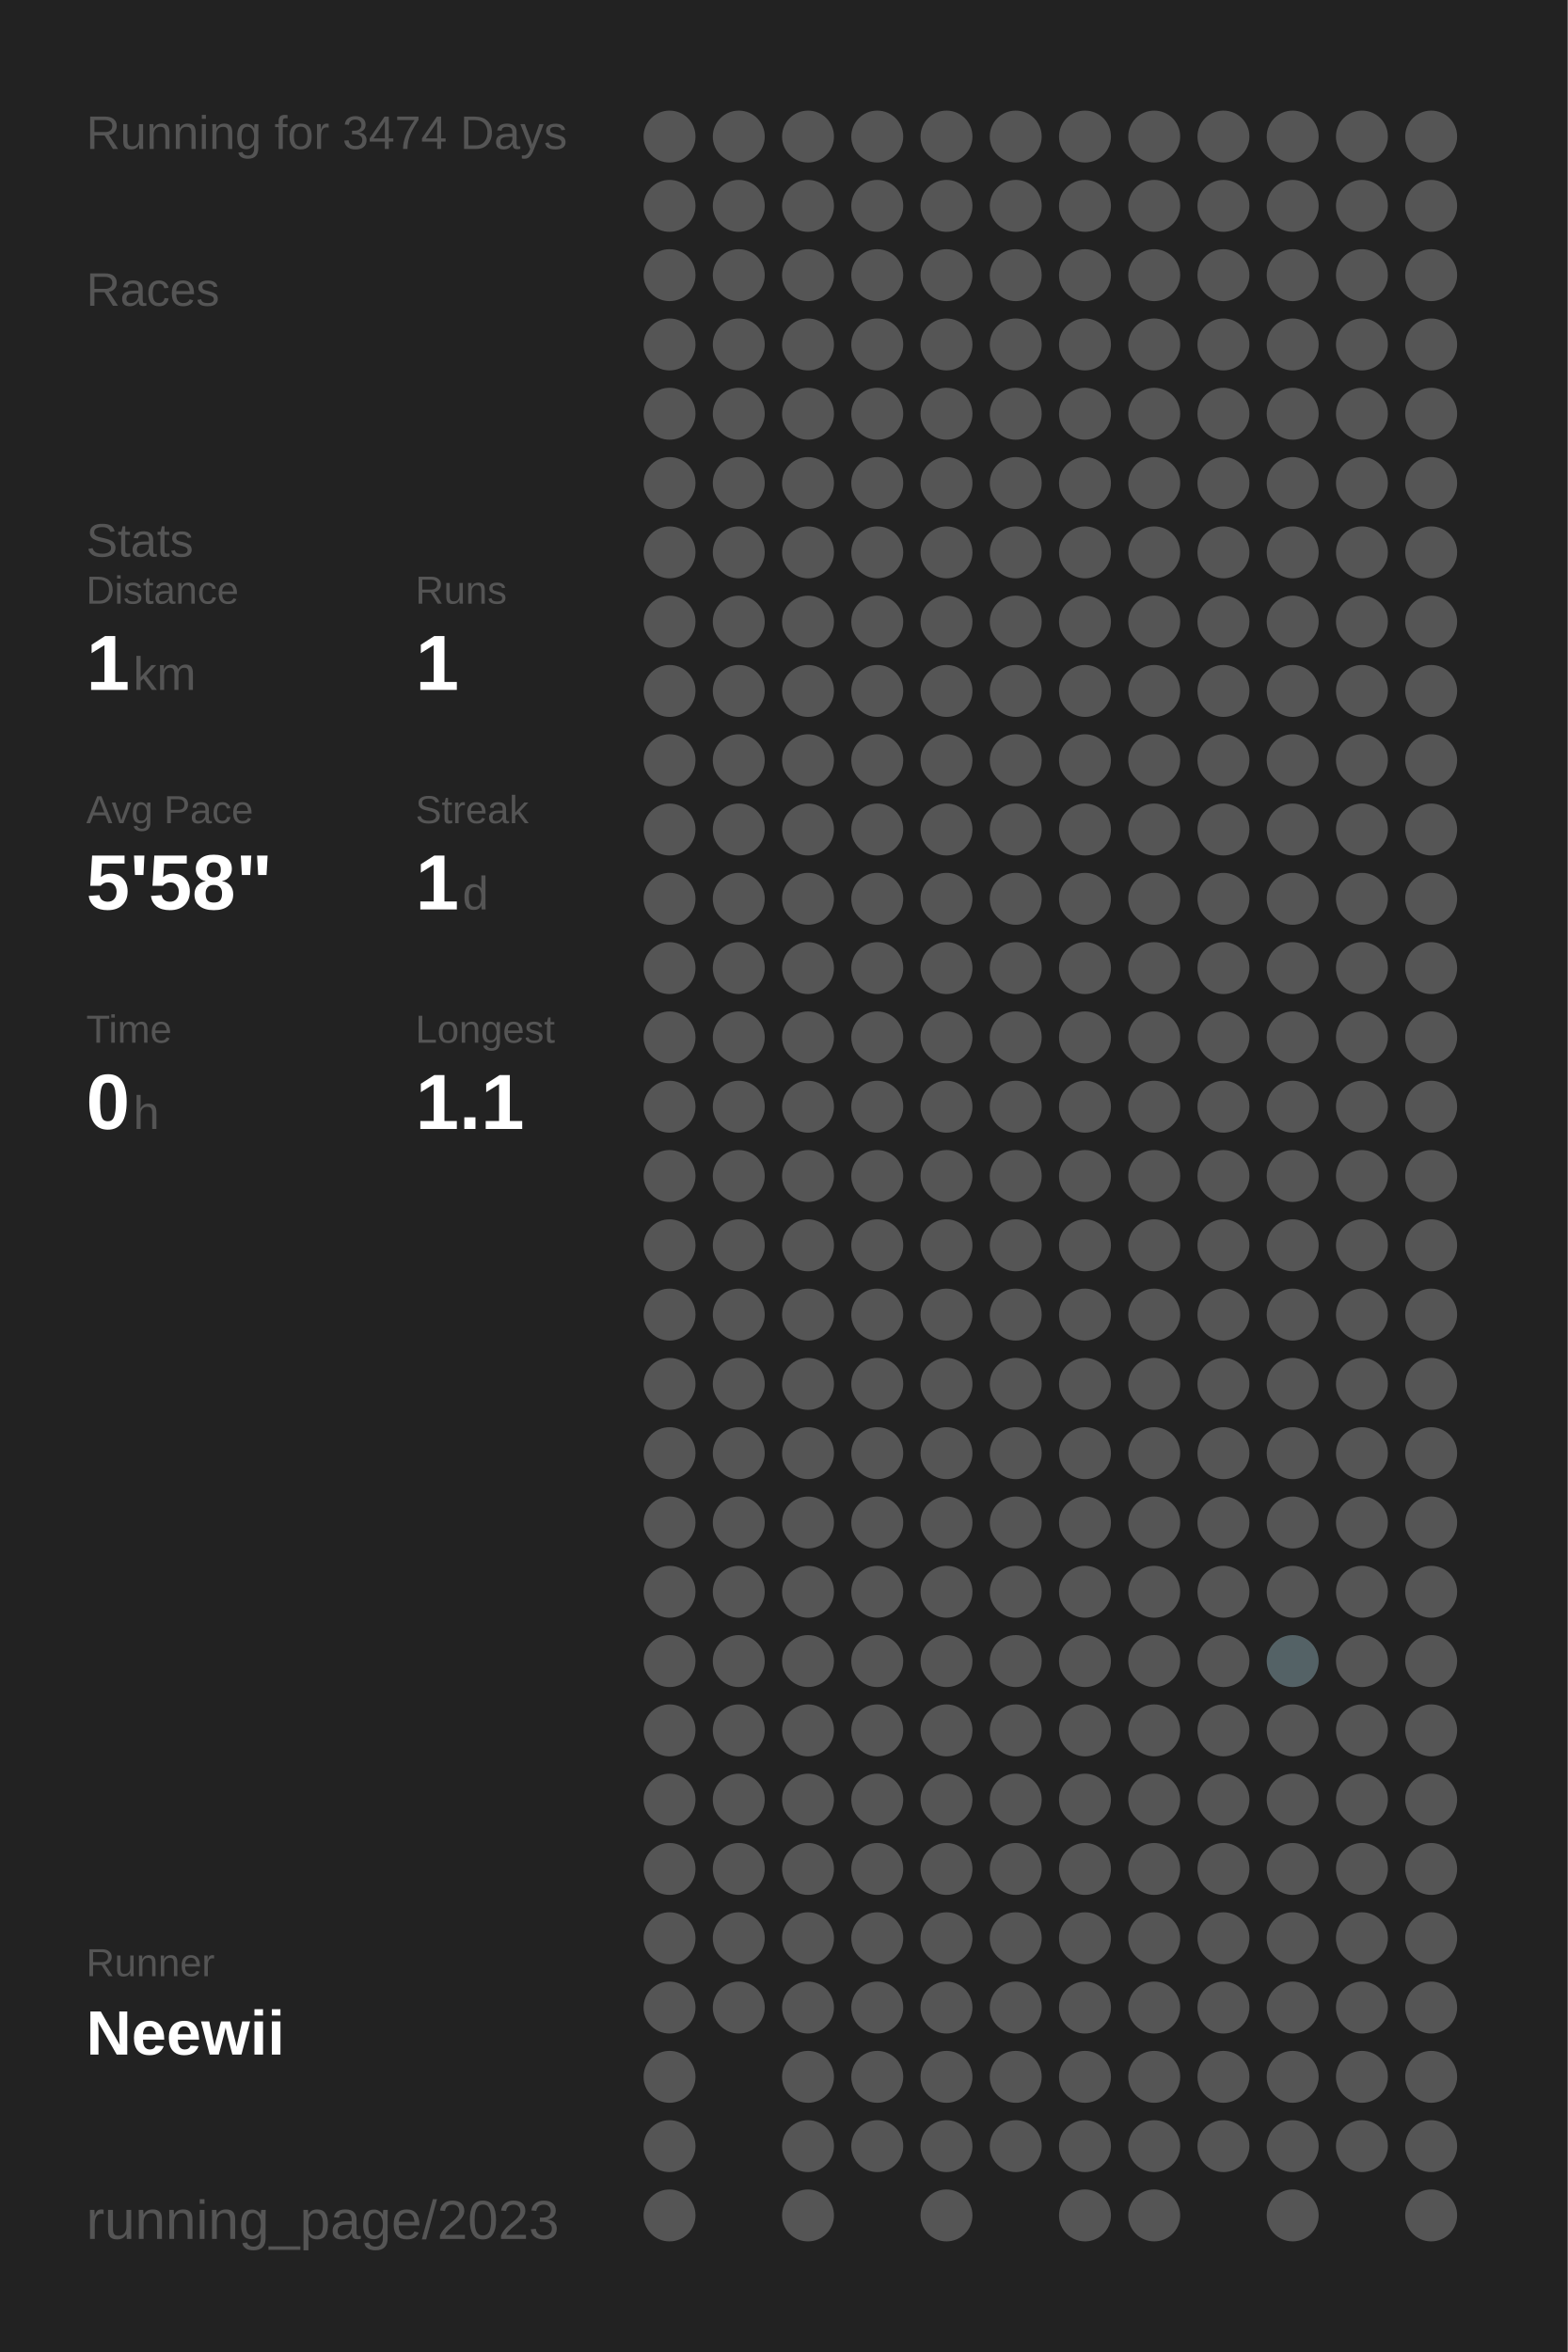
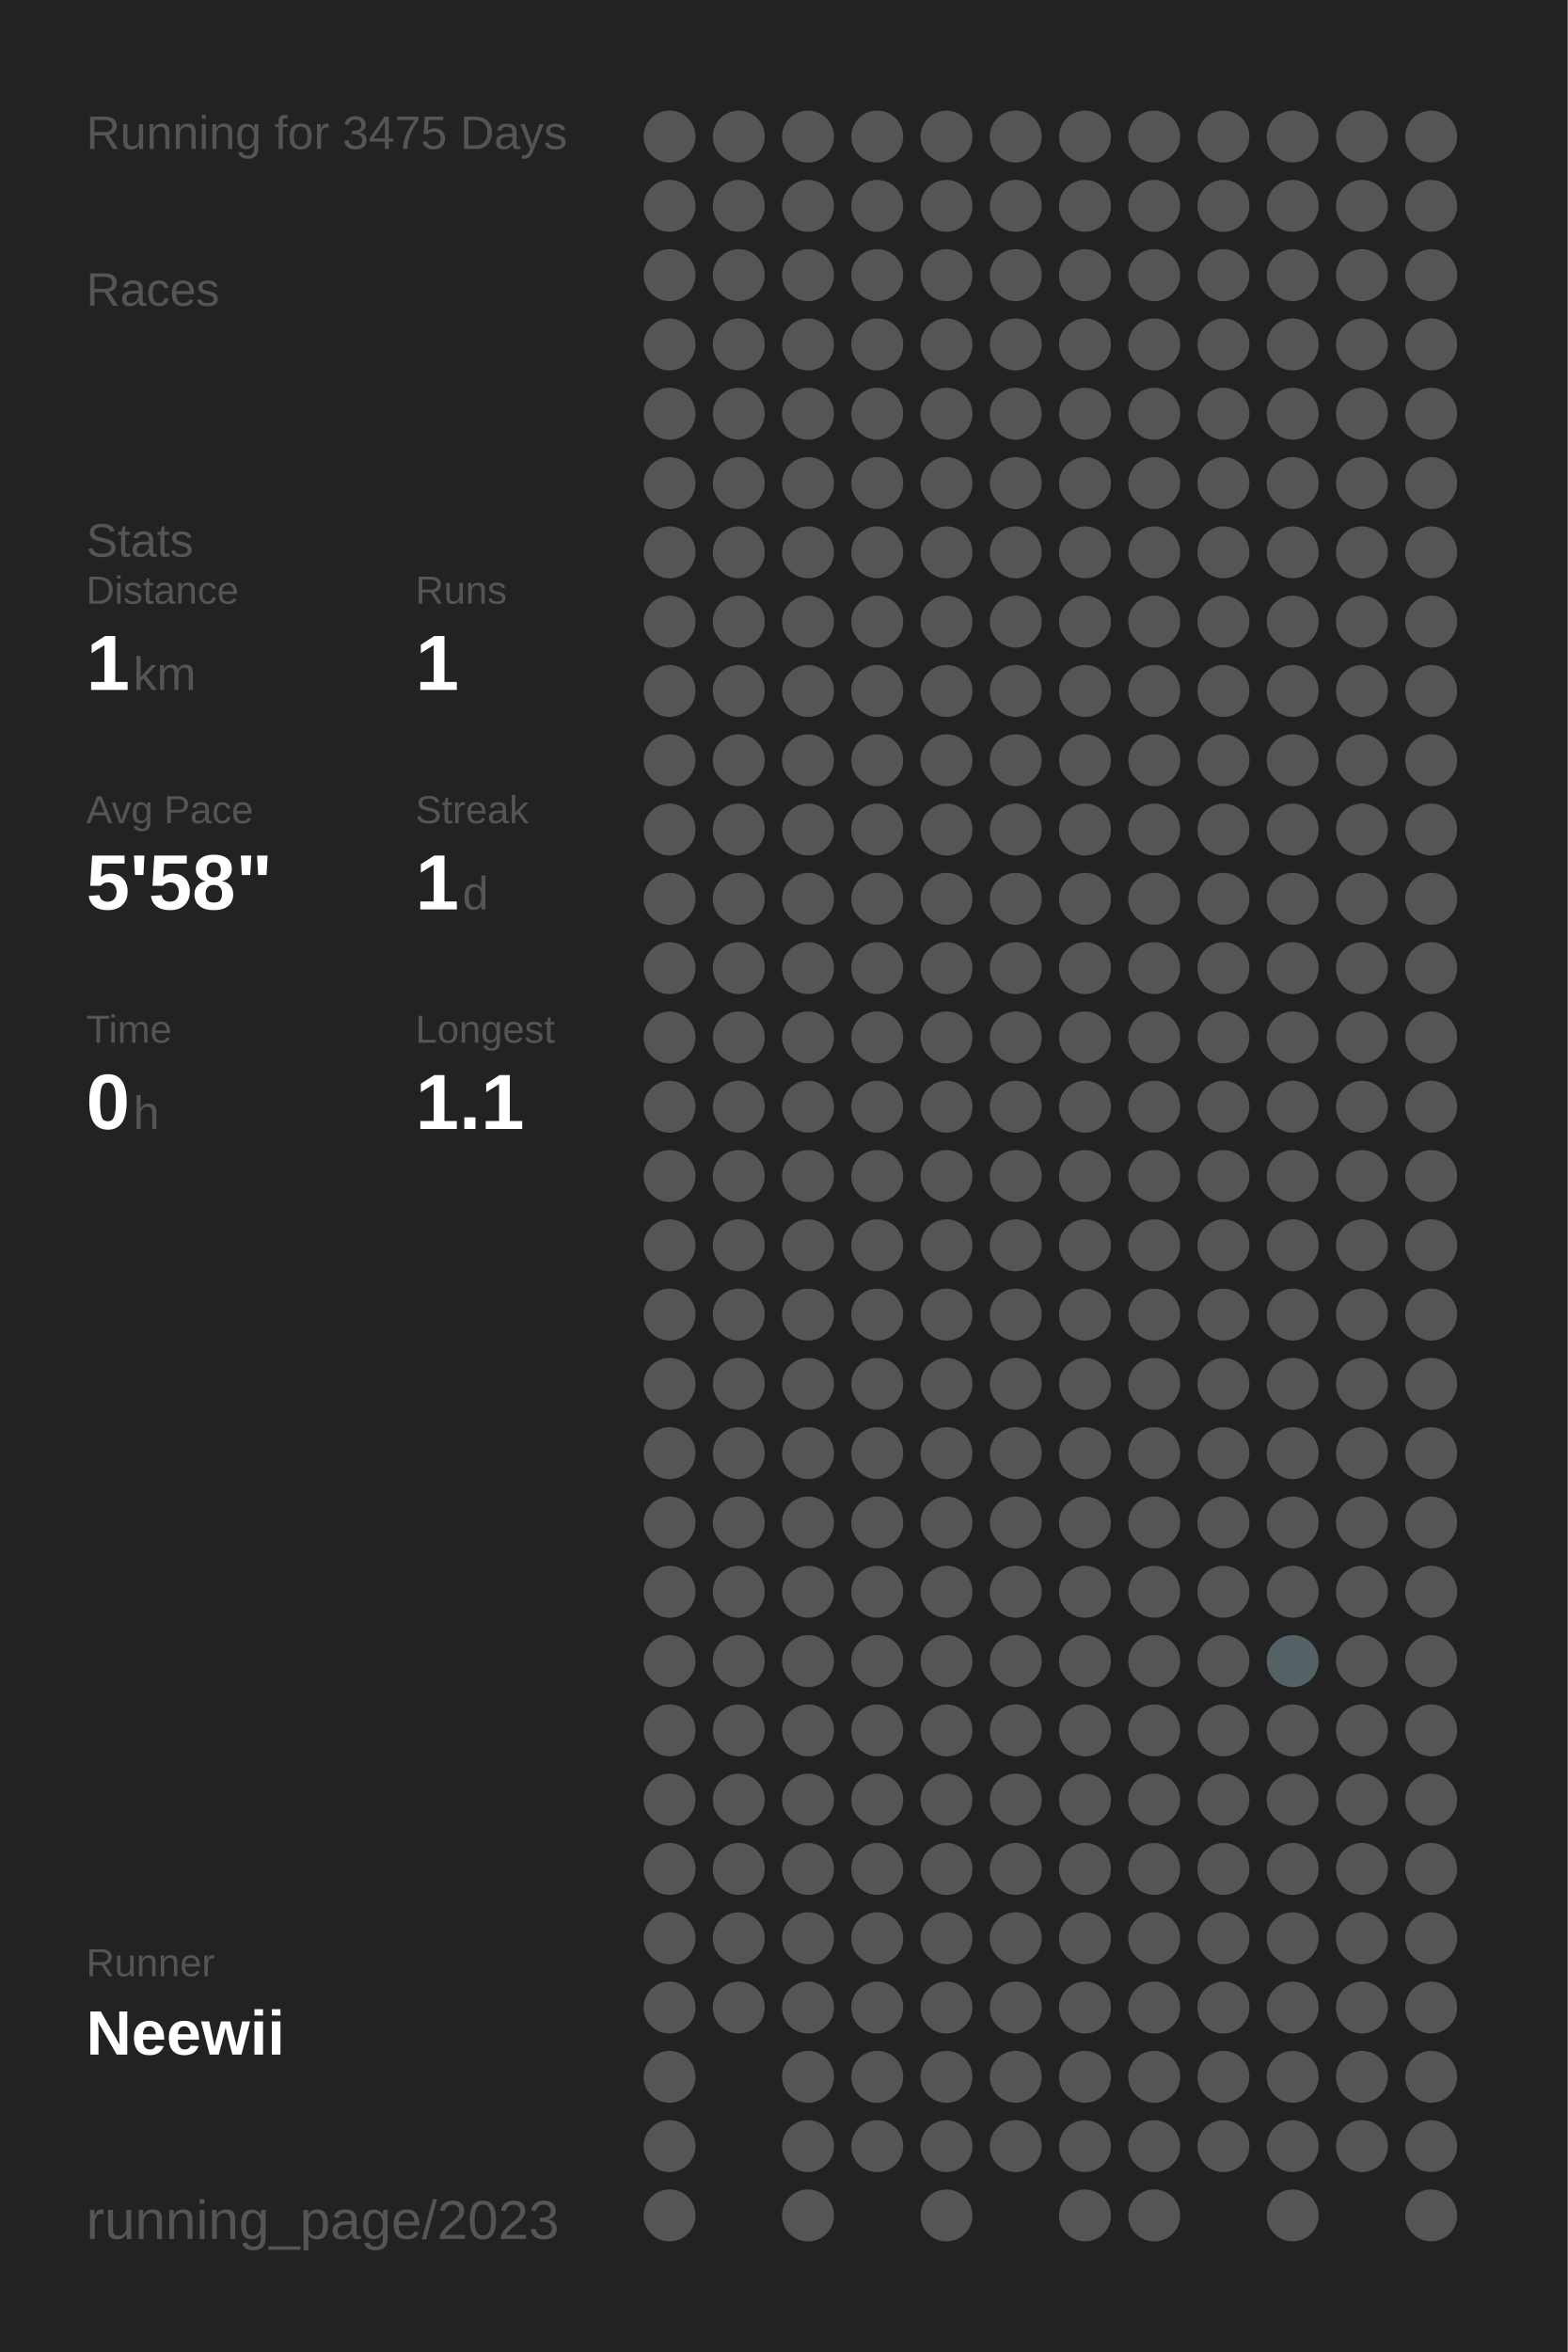
<svg xmlns="http://www.w3.org/2000/svg" baseProfile="full" height="300mm" version="1.1" viewBox="0,0,200,300" width="200mm">
  <defs />
  <rect fill="#222222" height="300" width="200" x="0" y="0" />
-   <text fill="#555555" style="font-size:6px; font-family:Arial;" x="11" y="19">Running for 3474 Days</text>
+   <text fill="#555555" style="font-size:6px; font-family:Arial;" x="11" y="19">Running for 3475 Days</text>
  <text fill="#555555" style="font-size:6px; font-family:Arial;" x="11" y="39">Races</text>
  <text fill="#555555" style="font-size:6px; font-family:Arial;" x="11" y="71">Stats</text>
  <text fill="#555555" style="font-size:5px; font-family:Arial;" x="11" y="77">Distance</text>
  <text fill="#FFFFFF" style="font-size:10px; font-family:Arial; font-weight:bold;" x="11" y="88">1</text>
  <text fill="#555555" style="font-size:6px; font-family:Arial;" x="17" y="88">km</text>
  <text fill="#555555" style="font-size:5px; font-family:Arial;" x="53" y="77">Runs</text>
  <text fill="#FFFFFF" style="font-size:10px; font-family:Arial; font-weight:bold;" x="53" y="88">1</text>
  <text fill="#555555" style="font-size:5px; font-family:Arial;" x="11" y="105">Avg Pace</text>
  <text fill="#FFFFFF" style="font-size:10px; font-family:Arial; font-weight:bold;" x="11" y="116">5'58"</text>
  <text fill="#555555" style="font-size:5px; font-family:Arial;" x="53" y="105">Streak</text>
  <text fill="#FFFFFF" style="font-size:10px; font-family:Arial; font-weight:bold;" x="53" y="116">1</text>
  <text fill="#555555" style="font-size:6px; font-family:Arial;" x="59" y="116">d</text>
  <text fill="#555555" style="font-size:5px; font-family:Arial;" x="11" y="133">Time</text>
  <text fill="#FFFFFF" style="font-size:10px; font-family:Arial; font-weight:bold;" x="11" y="144">0</text>
  <text fill="#555555" style="font-size:6px; font-family:Arial;" x="17" y="144">h</text>
  <text fill="#555555" style="font-size:5px; font-family:Arial;" x="53" y="133">Longest</text>
  <text fill="#FFFFFF" style="font-size:10px; font-family:Arial; font-weight:bold;" x="53" y="144">1.1</text>
  <text fill="#555555" style="font-size:5px; font-family:Arial;" x="11" y="252.065">Runner</text>
  <text fill="#FFFFFF" style="font-size:8px; font-family:Arial; font-weight:bold;" x="11" y="262.065">Neewii</text>
  <text fill="#555555" style="font-size:7px; font-family:Arial;" x="11" y="285.581">running_page/2023</text>
  <circle cx="85.417" cy="17.419" fill="#555555" r="3.312" />
  <circle cx="85.417" cy="26.258" fill="#555555" r="3.312" />
  <circle cx="85.417" cy="35.097" fill="#555555" r="3.312" />
  <circle cx="85.417" cy="43.935" fill="#555555" r="3.312" />
  <circle cx="85.417" cy="52.774" fill="#555555" r="3.312" />
  <circle cx="85.417" cy="61.613" fill="#555555" r="3.312" />
  <circle cx="85.417" cy="70.452" fill="#555555" r="3.312" />
  <circle cx="85.417" cy="79.29" fill="#555555" r="3.312" />
  <circle cx="85.417" cy="88.129" fill="#555555" r="3.312" />
  <circle cx="85.417" cy="96.968" fill="#555555" r="3.312" />
  <circle cx="85.417" cy="105.806" fill="#555555" r="3.312" />
  <circle cx="85.417" cy="114.645" fill="#555555" r="3.312" />
  <circle cx="85.417" cy="123.484" fill="#555555" r="3.312" />
  <circle cx="85.417" cy="132.323" fill="#555555" r="3.312" />
  <circle cx="85.417" cy="141.161" fill="#555555" r="3.312" />
  <circle cx="85.417" cy="150" fill="#555555" r="3.312" />
  <circle cx="85.417" cy="158.839" fill="#555555" r="3.312" />
  <circle cx="85.417" cy="167.677" fill="#555555" r="3.312" />
  <circle cx="85.417" cy="176.516" fill="#555555" r="3.312" />
  <circle cx="85.417" cy="185.355" fill="#555555" r="3.312" />
  <circle cx="85.417" cy="194.194" fill="#555555" r="3.312" />
  <circle cx="85.417" cy="203.032" fill="#555555" r="3.312" />
  <circle cx="85.417" cy="211.871" fill="#555555" r="3.312" />
  <circle cx="85.417" cy="220.71" fill="#555555" r="3.312" />
  <circle cx="85.417" cy="229.548" fill="#555555" r="3.312" />
  <circle cx="85.417" cy="238.387" fill="#555555" r="3.312" />
  <circle cx="85.417" cy="247.226" fill="#555555" r="3.312" />
  <circle cx="85.417" cy="256.065" fill="#555555" r="3.312" />
  <circle cx="85.417" cy="264.903" fill="#555555" r="3.312" />
  <circle cx="85.417" cy="273.742" fill="#555555" r="3.312" />
  <circle cx="85.417" cy="282.581" fill="#555555" r="3.312" />
  <circle cx="94.25" cy="17.419" fill="#555555" r="3.312" />
  <circle cx="94.25" cy="26.258" fill="#555555" r="3.312" />
  <circle cx="94.25" cy="35.097" fill="#555555" r="3.312" />
  <circle cx="94.25" cy="43.935" fill="#555555" r="3.312" />
  <circle cx="94.25" cy="52.774" fill="#555555" r="3.312" />
  <circle cx="94.25" cy="61.613" fill="#555555" r="3.312" />
  <circle cx="94.25" cy="70.452" fill="#555555" r="3.312" />
  <circle cx="94.25" cy="79.29" fill="#555555" r="3.312" />
  <circle cx="94.25" cy="88.129" fill="#555555" r="3.312" />
  <circle cx="94.25" cy="96.968" fill="#555555" r="3.312" />
  <circle cx="94.25" cy="105.806" fill="#555555" r="3.312" />
  <circle cx="94.25" cy="114.645" fill="#555555" r="3.312" />
  <circle cx="94.25" cy="123.484" fill="#555555" r="3.312" />
  <circle cx="94.25" cy="132.323" fill="#555555" r="3.312" />
  <circle cx="94.25" cy="141.161" fill="#555555" r="3.312" />
  <circle cx="94.25" cy="150" fill="#555555" r="3.312" />
  <circle cx="94.25" cy="158.839" fill="#555555" r="3.312" />
  <circle cx="94.25" cy="167.677" fill="#555555" r="3.312" />
  <circle cx="94.25" cy="176.516" fill="#555555" r="3.312" />
  <circle cx="94.25" cy="185.355" fill="#555555" r="3.312" />
  <circle cx="94.25" cy="194.194" fill="#555555" r="3.312" />
  <circle cx="94.25" cy="203.032" fill="#555555" r="3.312" />
  <circle cx="94.25" cy="211.871" fill="#555555" r="3.312" />
  <circle cx="94.25" cy="220.71" fill="#555555" r="3.312" />
  <circle cx="94.25" cy="229.548" fill="#555555" r="3.312" />
  <circle cx="94.25" cy="238.387" fill="#555555" r="3.312" />
  <circle cx="94.25" cy="247.226" fill="#555555" r="3.312" />
  <circle cx="94.25" cy="256.065" fill="#555555" r="3.312" />
  <circle cx="103.083" cy="17.419" fill="#555555" r="3.312" />
  <circle cx="103.083" cy="26.258" fill="#555555" r="3.312" />
  <circle cx="103.083" cy="35.097" fill="#555555" r="3.312" />
  <circle cx="103.083" cy="43.935" fill="#555555" r="3.312" />
  <circle cx="103.083" cy="52.774" fill="#555555" r="3.312" />
  <circle cx="103.083" cy="61.613" fill="#555555" r="3.312" />
  <circle cx="103.083" cy="70.452" fill="#555555" r="3.312" />
  <circle cx="103.083" cy="79.29" fill="#555555" r="3.312" />
  <circle cx="103.083" cy="88.129" fill="#555555" r="3.312" />
  <circle cx="103.083" cy="96.968" fill="#555555" r="3.312" />
  <circle cx="103.083" cy="105.806" fill="#555555" r="3.312" />
  <circle cx="103.083" cy="114.645" fill="#555555" r="3.312" />
  <circle cx="103.083" cy="123.484" fill="#555555" r="3.312" />
  <circle cx="103.083" cy="132.323" fill="#555555" r="3.312" />
  <circle cx="103.083" cy="141.161" fill="#555555" r="3.312" />
  <circle cx="103.083" cy="150" fill="#555555" r="3.312" />
  <circle cx="103.083" cy="158.839" fill="#555555" r="3.312" />
  <circle cx="103.083" cy="167.677" fill="#555555" r="3.312" />
  <circle cx="103.083" cy="176.516" fill="#555555" r="3.312" />
  <circle cx="103.083" cy="185.355" fill="#555555" r="3.312" />
  <circle cx="103.083" cy="194.194" fill="#555555" r="3.312" />
  <circle cx="103.083" cy="203.032" fill="#555555" r="3.312" />
  <circle cx="103.083" cy="211.871" fill="#555555" r="3.312" />
  <circle cx="103.083" cy="220.71" fill="#555555" r="3.312" />
  <circle cx="103.083" cy="229.548" fill="#555555" r="3.312" />
  <circle cx="103.083" cy="238.387" fill="#555555" r="3.312" />
  <circle cx="103.083" cy="247.226" fill="#555555" r="3.312" />
  <circle cx="103.083" cy="256.065" fill="#555555" r="3.312" />
  <circle cx="103.083" cy="264.903" fill="#555555" r="3.312" />
  <circle cx="103.083" cy="273.742" fill="#555555" r="3.312" />
  <circle cx="103.083" cy="282.581" fill="#555555" r="3.312" />
  <circle cx="111.917" cy="17.419" fill="#555555" r="3.312" />
  <circle cx="111.917" cy="26.258" fill="#555555" r="3.312" />
  <circle cx="111.917" cy="35.097" fill="#555555" r="3.312" />
  <circle cx="111.917" cy="43.935" fill="#555555" r="3.312" />
  <circle cx="111.917" cy="52.774" fill="#555555" r="3.312" />
  <circle cx="111.917" cy="61.613" fill="#555555" r="3.312" />
  <circle cx="111.917" cy="70.452" fill="#555555" r="3.312" />
  <circle cx="111.917" cy="79.29" fill="#555555" r="3.312" />
  <circle cx="111.917" cy="88.129" fill="#555555" r="3.312" />
  <circle cx="111.917" cy="96.968" fill="#555555" r="3.312" />
  <circle cx="111.917" cy="105.806" fill="#555555" r="3.312" />
  <circle cx="111.917" cy="114.645" fill="#555555" r="3.312" />
  <circle cx="111.917" cy="123.484" fill="#555555" r="3.312" />
  <circle cx="111.917" cy="132.323" fill="#555555" r="3.312" />
  <circle cx="111.917" cy="141.161" fill="#555555" r="3.312" />
  <circle cx="111.917" cy="150" fill="#555555" r="3.312" />
  <circle cx="111.917" cy="158.839" fill="#555555" r="3.312" />
  <circle cx="111.917" cy="167.677" fill="#555555" r="3.312" />
  <circle cx="111.917" cy="176.516" fill="#555555" r="3.312" />
  <circle cx="111.917" cy="185.355" fill="#555555" r="3.312" />
  <circle cx="111.917" cy="194.194" fill="#555555" r="3.312" />
  <circle cx="111.917" cy="203.032" fill="#555555" r="3.312" />
  <circle cx="111.917" cy="211.871" fill="#555555" r="3.312" />
  <circle cx="111.917" cy="220.71" fill="#555555" r="3.312" />
  <circle cx="111.917" cy="229.548" fill="#555555" r="3.312" />
  <circle cx="111.917" cy="238.387" fill="#555555" r="3.312" />
  <circle cx="111.917" cy="247.226" fill="#555555" r="3.312" />
  <circle cx="111.917" cy="256.065" fill="#555555" r="3.312" />
  <circle cx="111.917" cy="264.903" fill="#555555" r="3.312" />
  <circle cx="111.917" cy="273.742" fill="#555555" r="3.312" />
  <circle cx="120.75" cy="17.419" fill="#555555" r="3.312" />
  <circle cx="120.75" cy="26.258" fill="#555555" r="3.312" />
  <circle cx="120.75" cy="35.097" fill="#555555" r="3.312" />
  <circle cx="120.75" cy="43.935" fill="#555555" r="3.312" />
  <circle cx="120.75" cy="52.774" fill="#555555" r="3.312" />
  <circle cx="120.75" cy="61.613" fill="#555555" r="3.312" />
  <circle cx="120.75" cy="70.452" fill="#555555" r="3.312" />
  <circle cx="120.75" cy="79.29" fill="#555555" r="3.312" />
  <circle cx="120.75" cy="88.129" fill="#555555" r="3.312" />
  <circle cx="120.75" cy="96.968" fill="#555555" r="3.312" />
  <circle cx="120.75" cy="105.806" fill="#555555" r="3.312" />
  <circle cx="120.75" cy="114.645" fill="#555555" r="3.312" />
  <circle cx="120.75" cy="123.484" fill="#555555" r="3.312" />
  <circle cx="120.75" cy="132.323" fill="#555555" r="3.312" />
  <circle cx="120.75" cy="141.161" fill="#555555" r="3.312" />
  <circle cx="120.75" cy="150" fill="#555555" r="3.312" />
  <circle cx="120.75" cy="158.839" fill="#555555" r="3.312" />
  <circle cx="120.75" cy="167.677" fill="#555555" r="3.312" />
  <circle cx="120.75" cy="176.516" fill="#555555" r="3.312" />
  <circle cx="120.75" cy="185.355" fill="#555555" r="3.312" />
  <circle cx="120.75" cy="194.194" fill="#555555" r="3.312" />
  <circle cx="120.75" cy="203.032" fill="#555555" r="3.312" />
  <circle cx="120.75" cy="211.871" fill="#555555" r="3.312" />
  <circle cx="120.75" cy="220.71" fill="#555555" r="3.312" />
  <circle cx="120.75" cy="229.548" fill="#555555" r="3.312" />
  <circle cx="120.75" cy="238.387" fill="#555555" r="3.312" />
  <circle cx="120.75" cy="247.226" fill="#555555" r="3.312" />
  <circle cx="120.75" cy="256.065" fill="#555555" r="3.312" />
  <circle cx="120.75" cy="264.903" fill="#555555" r="3.312" />
  <circle cx="120.75" cy="273.742" fill="#555555" r="3.312" />
  <circle cx="120.75" cy="282.581" fill="#555555" r="3.312" />
  <circle cx="129.583" cy="17.419" fill="#555555" r="3.312" />
  <circle cx="129.583" cy="26.258" fill="#555555" r="3.312" />
  <circle cx="129.583" cy="35.097" fill="#555555" r="3.312" />
  <circle cx="129.583" cy="43.935" fill="#555555" r="3.312" />
  <circle cx="129.583" cy="52.774" fill="#555555" r="3.312" />
  <circle cx="129.583" cy="61.613" fill="#555555" r="3.312" />
  <circle cx="129.583" cy="70.452" fill="#555555" r="3.312" />
  <circle cx="129.583" cy="79.29" fill="#555555" r="3.312" />
  <circle cx="129.583" cy="88.129" fill="#555555" r="3.312" />
  <circle cx="129.583" cy="96.968" fill="#555555" r="3.312" />
  <circle cx="129.583" cy="105.806" fill="#555555" r="3.312" />
  <circle cx="129.583" cy="114.645" fill="#555555" r="3.312" />
  <circle cx="129.583" cy="123.484" fill="#555555" r="3.312" />
  <circle cx="129.583" cy="132.323" fill="#555555" r="3.312" />
  <circle cx="129.583" cy="141.161" fill="#555555" r="3.312" />
  <circle cx="129.583" cy="150" fill="#555555" r="3.312" />
  <circle cx="129.583" cy="158.839" fill="#555555" r="3.312" />
  <circle cx="129.583" cy="167.677" fill="#555555" r="3.312" />
  <circle cx="129.583" cy="176.516" fill="#555555" r="3.312" />
  <circle cx="129.583" cy="185.355" fill="#555555" r="3.312" />
  <circle cx="129.583" cy="194.194" fill="#555555" r="3.312" />
  <circle cx="129.583" cy="203.032" fill="#555555" r="3.312" />
  <circle cx="129.583" cy="211.871" fill="#555555" r="3.312" />
  <circle cx="129.583" cy="220.71" fill="#555555" r="3.312" />
  <circle cx="129.583" cy="229.548" fill="#555555" r="3.312" />
  <circle cx="129.583" cy="238.387" fill="#555555" r="3.312" />
  <circle cx="129.583" cy="247.226" fill="#555555" r="3.312" />
  <circle cx="129.583" cy="256.065" fill="#555555" r="3.312" />
  <circle cx="129.583" cy="264.903" fill="#555555" r="3.312" />
  <circle cx="129.583" cy="273.742" fill="#555555" r="3.312" />
  <circle cx="138.417" cy="17.419" fill="#555555" r="3.312" />
  <circle cx="138.417" cy="26.258" fill="#555555" r="3.312" />
  <circle cx="138.417" cy="35.097" fill="#555555" r="3.312" />
  <circle cx="138.417" cy="43.935" fill="#555555" r="3.312" />
  <circle cx="138.417" cy="52.774" fill="#555555" r="3.312" />
  <circle cx="138.417" cy="61.613" fill="#555555" r="3.312" />
  <circle cx="138.417" cy="70.452" fill="#555555" r="3.312" />
  <circle cx="138.417" cy="79.29" fill="#555555" r="3.312" />
  <circle cx="138.417" cy="88.129" fill="#555555" r="3.312" />
  <circle cx="138.417" cy="96.968" fill="#555555" r="3.312" />
  <circle cx="138.417" cy="105.806" fill="#555555" r="3.312" />
  <circle cx="138.417" cy="114.645" fill="#555555" r="3.312" />
  <circle cx="138.417" cy="123.484" fill="#555555" r="3.312" />
  <circle cx="138.417" cy="132.323" fill="#555555" r="3.312" />
  <circle cx="138.417" cy="141.161" fill="#555555" r="3.312" />
  <circle cx="138.417" cy="150" fill="#555555" r="3.312" />
  <circle cx="138.417" cy="158.839" fill="#555555" r="3.312" />
  <circle cx="138.417" cy="167.677" fill="#555555" r="3.312" />
  <circle cx="138.417" cy="176.516" fill="#555555" r="3.312" />
  <circle cx="138.417" cy="185.355" fill="#555555" r="3.312" />
  <circle cx="138.417" cy="194.194" fill="#555555" r="3.312" />
  <circle cx="138.417" cy="203.032" fill="#555555" r="3.312" />
  <circle cx="138.417" cy="211.871" fill="#555555" r="3.312" />
  <circle cx="138.417" cy="220.71" fill="#555555" r="3.312" />
  <circle cx="138.417" cy="229.548" fill="#555555" r="3.312" />
  <circle cx="138.417" cy="238.387" fill="#555555" r="3.312" />
  <circle cx="138.417" cy="247.226" fill="#555555" r="3.312" />
  <circle cx="138.417" cy="256.065" fill="#555555" r="3.312" />
  <circle cx="138.417" cy="264.903" fill="#555555" r="3.312" />
  <circle cx="138.417" cy="273.742" fill="#555555" r="3.312" />
  <circle cx="138.417" cy="282.581" fill="#555555" r="3.312" />
  <circle cx="147.25" cy="17.419" fill="#555555" r="3.312" />
  <circle cx="147.25" cy="26.258" fill="#555555" r="3.312" />
  <circle cx="147.25" cy="35.097" fill="#555555" r="3.312" />
  <circle cx="147.25" cy="43.935" fill="#555555" r="3.312" />
  <circle cx="147.25" cy="52.774" fill="#555555" r="3.312" />
  <circle cx="147.25" cy="61.613" fill="#555555" r="3.312" />
  <circle cx="147.25" cy="70.452" fill="#555555" r="3.312" />
  <circle cx="147.25" cy="79.29" fill="#555555" r="3.312" />
  <circle cx="147.25" cy="88.129" fill="#555555" r="3.312" />
  <circle cx="147.25" cy="96.968" fill="#555555" r="3.312" />
  <circle cx="147.25" cy="105.806" fill="#555555" r="3.312" />
  <circle cx="147.25" cy="114.645" fill="#555555" r="3.312" />
  <circle cx="147.25" cy="123.484" fill="#555555" r="3.312" />
  <circle cx="147.25" cy="132.323" fill="#555555" r="3.312" />
  <circle cx="147.25" cy="141.161" fill="#555555" r="3.312" />
  <circle cx="147.25" cy="150" fill="#555555" r="3.312" />
  <circle cx="147.25" cy="158.839" fill="#555555" r="3.312" />
  <circle cx="147.25" cy="167.677" fill="#555555" r="3.312" />
  <circle cx="147.25" cy="176.516" fill="#555555" r="3.312" />
  <circle cx="147.25" cy="185.355" fill="#555555" r="3.312" />
  <circle cx="147.25" cy="194.194" fill="#555555" r="3.312" />
  <circle cx="147.25" cy="203.032" fill="#555555" r="3.312" />
  <circle cx="147.25" cy="211.871" fill="#555555" r="3.312" />
  <circle cx="147.25" cy="220.71" fill="#555555" r="3.312" />
  <circle cx="147.25" cy="229.548" fill="#555555" r="3.312" />
  <circle cx="147.25" cy="238.387" fill="#555555" r="3.312" />
  <circle cx="147.25" cy="247.226" fill="#555555" r="3.312" />
  <circle cx="147.25" cy="256.065" fill="#555555" r="3.312" />
  <circle cx="147.25" cy="264.903" fill="#555555" r="3.312" />
  <circle cx="147.25" cy="273.742" fill="#555555" r="3.312" />
  <circle cx="147.25" cy="282.581" fill="#555555" r="3.312" />
  <circle cx="156.083" cy="17.419" fill="#555555" r="3.312" />
  <circle cx="156.083" cy="26.258" fill="#555555" r="3.312" />
  <circle cx="156.083" cy="35.097" fill="#555555" r="3.312" />
  <circle cx="156.083" cy="43.935" fill="#555555" r="3.312" />
  <circle cx="156.083" cy="52.774" fill="#555555" r="3.312" />
  <circle cx="156.083" cy="61.613" fill="#555555" r="3.312" />
  <circle cx="156.083" cy="70.452" fill="#555555" r="3.312" />
  <circle cx="156.083" cy="79.29" fill="#555555" r="3.312" />
  <circle cx="156.083" cy="88.129" fill="#555555" r="3.312" />
  <circle cx="156.083" cy="96.968" fill="#555555" r="3.312" />
  <circle cx="156.083" cy="105.806" fill="#555555" r="3.312" />
  <circle cx="156.083" cy="114.645" fill="#555555" r="3.312" />
  <circle cx="156.083" cy="123.484" fill="#555555" r="3.312" />
  <circle cx="156.083" cy="132.323" fill="#555555" r="3.312" />
  <circle cx="156.083" cy="141.161" fill="#555555" r="3.312" />
  <circle cx="156.083" cy="150" fill="#555555" r="3.312" />
  <circle cx="156.083" cy="158.839" fill="#555555" r="3.312" />
  <circle cx="156.083" cy="167.677" fill="#555555" r="3.312" />
  <circle cx="156.083" cy="176.516" fill="#555555" r="3.312" />
  <circle cx="156.083" cy="185.355" fill="#555555" r="3.312" />
  <circle cx="156.083" cy="194.194" fill="#555555" r="3.312" />
  <circle cx="156.083" cy="203.032" fill="#555555" r="3.312" />
  <circle cx="156.083" cy="211.871" fill="#555555" r="3.312" />
  <circle cx="156.083" cy="220.71" fill="#555555" r="3.312" />
  <circle cx="156.083" cy="229.548" fill="#555555" r="3.312" />
  <circle cx="156.083" cy="238.387" fill="#555555" r="3.312" />
  <circle cx="156.083" cy="247.226" fill="#555555" r="3.312" />
  <circle cx="156.083" cy="256.065" fill="#555555" r="3.312" />
  <circle cx="156.083" cy="264.903" fill="#555555" r="3.312" />
  <circle cx="156.083" cy="273.742" fill="#555555" r="3.312" />
  <circle cx="164.917" cy="17.419" fill="#555555" r="3.312" />
  <circle cx="164.917" cy="26.258" fill="#555555" r="3.312" />
  <circle cx="164.917" cy="35.097" fill="#555555" r="3.312" />
  <circle cx="164.917" cy="43.935" fill="#555555" r="3.312" />
  <circle cx="164.917" cy="52.774" fill="#555555" r="3.312" />
  <circle cx="164.917" cy="61.613" fill="#555555" r="3.312" />
  <circle cx="164.917" cy="70.452" fill="#555555" r="3.312" />
  <circle cx="164.917" cy="79.29" fill="#555555" r="3.312" />
  <circle cx="164.917" cy="88.129" fill="#555555" r="3.312" />
  <circle cx="164.917" cy="96.968" fill="#555555" r="3.312" />
  <circle cx="164.917" cy="105.806" fill="#555555" r="3.312" />
  <circle cx="164.917" cy="114.645" fill="#555555" r="3.312" />
  <circle cx="164.917" cy="123.484" fill="#555555" r="3.312" />
  <circle cx="164.917" cy="132.323" fill="#555555" r="3.312" />
  <circle cx="164.917" cy="141.161" fill="#555555" r="3.312" />
  <circle cx="164.917" cy="150" fill="#555555" r="3.312" />
  <circle cx="164.917" cy="158.839" fill="#555555" r="3.312" />
  <circle cx="164.917" cy="167.677" fill="#555555" r="3.312" />
  <circle cx="164.917" cy="176.516" fill="#555555" r="3.312" />
  <circle cx="164.917" cy="185.355" fill="#555555" r="3.312" />
  <circle cx="164.917" cy="194.194" fill="#555555" r="3.312" />
  <circle cx="164.917" cy="203.032" fill="#555555" r="3.312" />
  <circle cx="164.917" cy="211.871" fill="#546266" r="3.312" />
  <circle cx="164.917" cy="220.71" fill="#555555" r="3.312" />
  <circle cx="164.917" cy="229.548" fill="#555555" r="3.312" />
  <circle cx="164.917" cy="238.387" fill="#555555" r="3.312" />
  <circle cx="164.917" cy="247.226" fill="#555555" r="3.312" />
  <circle cx="164.917" cy="256.065" fill="#555555" r="3.312" />
  <circle cx="164.917" cy="264.903" fill="#555555" r="3.312" />
  <circle cx="164.917" cy="273.742" fill="#555555" r="3.312" />
  <circle cx="164.917" cy="282.581" fill="#555555" r="3.312" />
  <circle cx="173.75" cy="17.419" fill="#555555" r="3.312" />
  <circle cx="173.75" cy="26.258" fill="#555555" r="3.312" />
  <circle cx="173.75" cy="35.097" fill="#555555" r="3.312" />
  <circle cx="173.75" cy="43.935" fill="#555555" r="3.312" />
  <circle cx="173.75" cy="52.774" fill="#555555" r="3.312" />
  <circle cx="173.75" cy="61.613" fill="#555555" r="3.312" />
  <circle cx="173.75" cy="70.452" fill="#555555" r="3.312" />
  <circle cx="173.75" cy="79.29" fill="#555555" r="3.312" />
  <circle cx="173.75" cy="88.129" fill="#555555" r="3.312" />
  <circle cx="173.75" cy="96.968" fill="#555555" r="3.312" />
  <circle cx="173.75" cy="105.806" fill="#555555" r="3.312" />
  <circle cx="173.75" cy="114.645" fill="#555555" r="3.312" />
  <circle cx="173.75" cy="123.484" fill="#555555" r="3.312" />
  <circle cx="173.75" cy="132.323" fill="#555555" r="3.312" />
  <circle cx="173.75" cy="141.161" fill="#555555" r="3.312" />
  <circle cx="173.75" cy="150" fill="#555555" r="3.312" />
  <circle cx="173.75" cy="158.839" fill="#555555" r="3.312" />
  <circle cx="173.75" cy="167.677" fill="#555555" r="3.312" />
  <circle cx="173.75" cy="176.516" fill="#555555" r="3.312" />
  <circle cx="173.75" cy="185.355" fill="#555555" r="3.312" />
  <circle cx="173.75" cy="194.194" fill="#555555" r="3.312" />
  <circle cx="173.75" cy="203.032" fill="#555555" r="3.312" />
  <circle cx="173.75" cy="211.871" fill="#555555" r="3.312" />
  <circle cx="173.75" cy="220.71" fill="#555555" r="3.312" />
  <circle cx="173.75" cy="229.548" fill="#555555" r="3.312" />
  <circle cx="173.75" cy="238.387" fill="#555555" r="3.312" />
  <circle cx="173.75" cy="247.226" fill="#555555" r="3.312" />
  <circle cx="173.75" cy="256.065" fill="#555555" r="3.312" />
  <circle cx="173.75" cy="264.903" fill="#555555" r="3.312" />
  <circle cx="173.75" cy="273.742" fill="#555555" r="3.312" />
  <circle cx="182.583" cy="17.419" fill="#555555" r="3.312" />
  <circle cx="182.583" cy="26.258" fill="#555555" r="3.312" />
  <circle cx="182.583" cy="35.097" fill="#555555" r="3.312" />
  <circle cx="182.583" cy="43.935" fill="#555555" r="3.312" />
  <circle cx="182.583" cy="52.774" fill="#555555" r="3.312" />
  <circle cx="182.583" cy="61.613" fill="#555555" r="3.312" />
  <circle cx="182.583" cy="70.452" fill="#555555" r="3.312" />
  <circle cx="182.583" cy="79.29" fill="#555555" r="3.312" />
  <circle cx="182.583" cy="88.129" fill="#555555" r="3.312" />
  <circle cx="182.583" cy="96.968" fill="#555555" r="3.312" />
  <circle cx="182.583" cy="105.806" fill="#555555" r="3.312" />
  <circle cx="182.583" cy="114.645" fill="#555555" r="3.312" />
  <circle cx="182.583" cy="123.484" fill="#555555" r="3.312" />
  <circle cx="182.583" cy="132.323" fill="#555555" r="3.312" />
  <circle cx="182.583" cy="141.161" fill="#555555" r="3.312" />
  <circle cx="182.583" cy="150" fill="#555555" r="3.312" />
  <circle cx="182.583" cy="158.839" fill="#555555" r="3.312" />
  <circle cx="182.583" cy="167.677" fill="#555555" r="3.312" />
  <circle cx="182.583" cy="176.516" fill="#555555" r="3.312" />
  <circle cx="182.583" cy="185.355" fill="#555555" r="3.312" />
  <circle cx="182.583" cy="194.194" fill="#555555" r="3.312" />
  <circle cx="182.583" cy="203.032" fill="#555555" r="3.312" />
  <circle cx="182.583" cy="211.871" fill="#555555" r="3.312" />
  <circle cx="182.583" cy="220.71" fill="#555555" r="3.312" />
  <circle cx="182.583" cy="229.548" fill="#555555" r="3.312" />
  <circle cx="182.583" cy="238.387" fill="#555555" r="3.312" />
  <circle cx="182.583" cy="247.226" fill="#555555" r="3.312" />
  <circle cx="182.583" cy="256.065" fill="#555555" r="3.312" />
  <circle cx="182.583" cy="264.903" fill="#555555" r="3.312" />
  <circle cx="182.583" cy="273.742" fill="#555555" r="3.312" />
  <circle cx="182.583" cy="282.581" fill="#555555" r="3.312" />
</svg>
